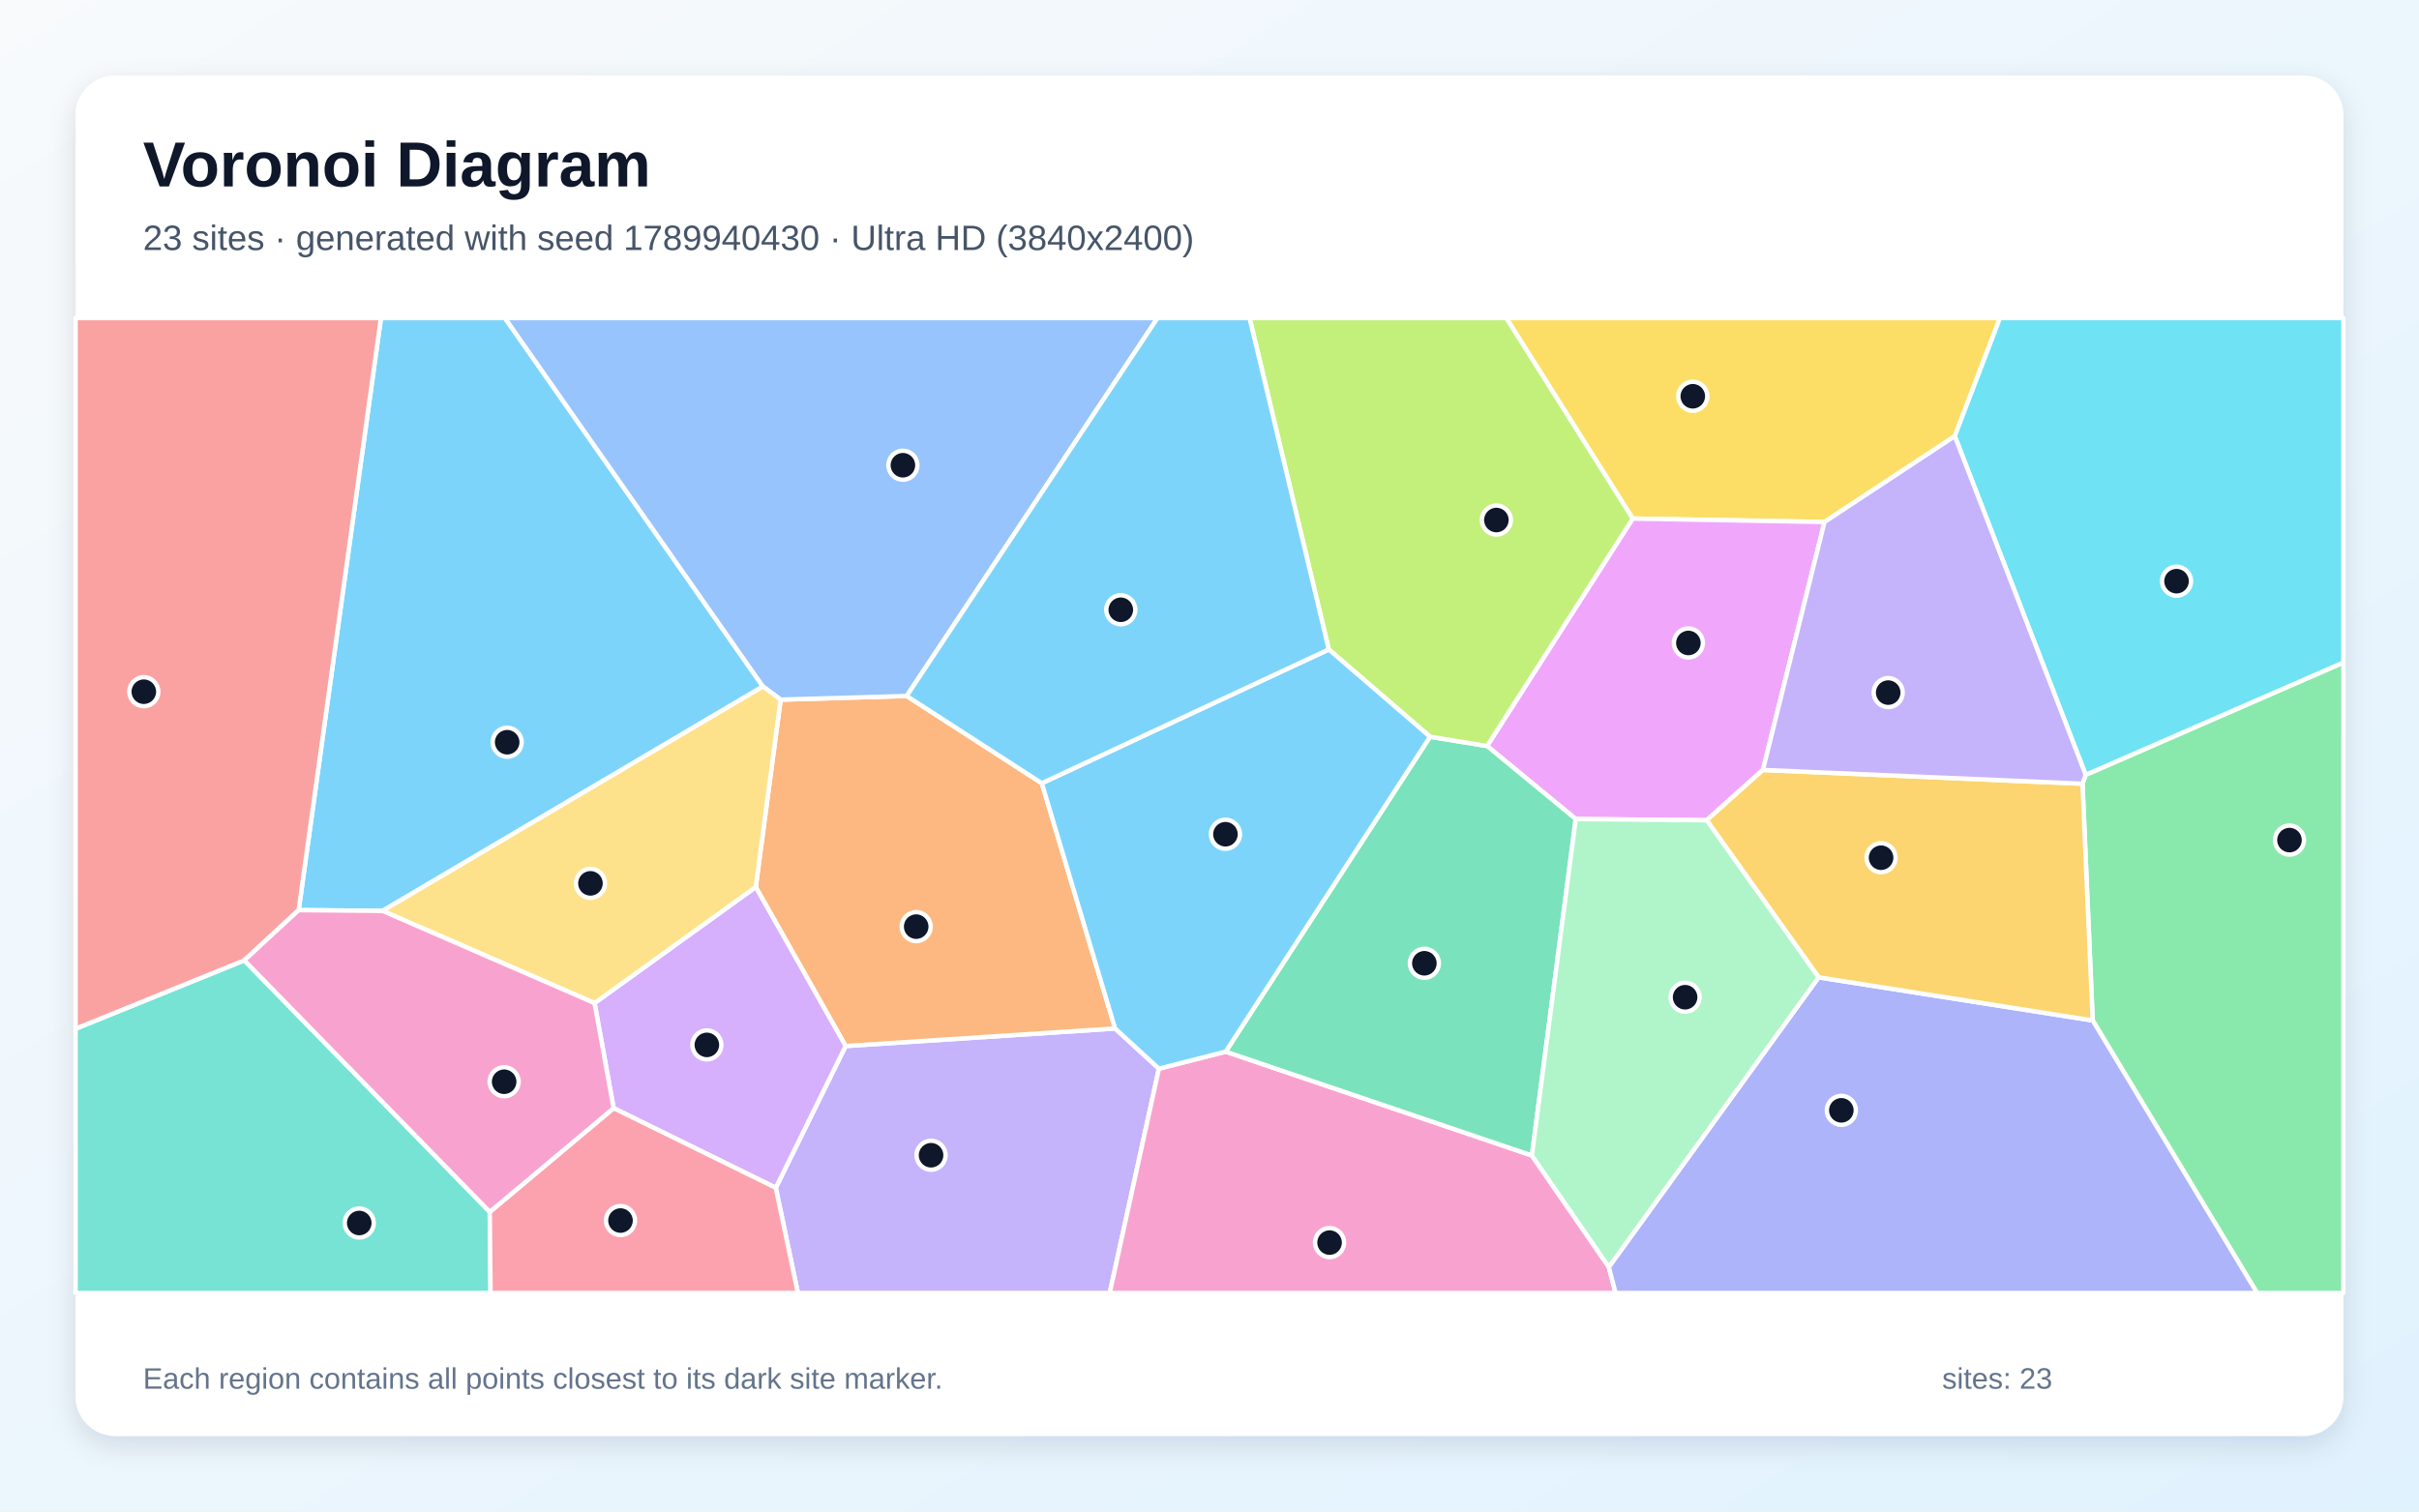
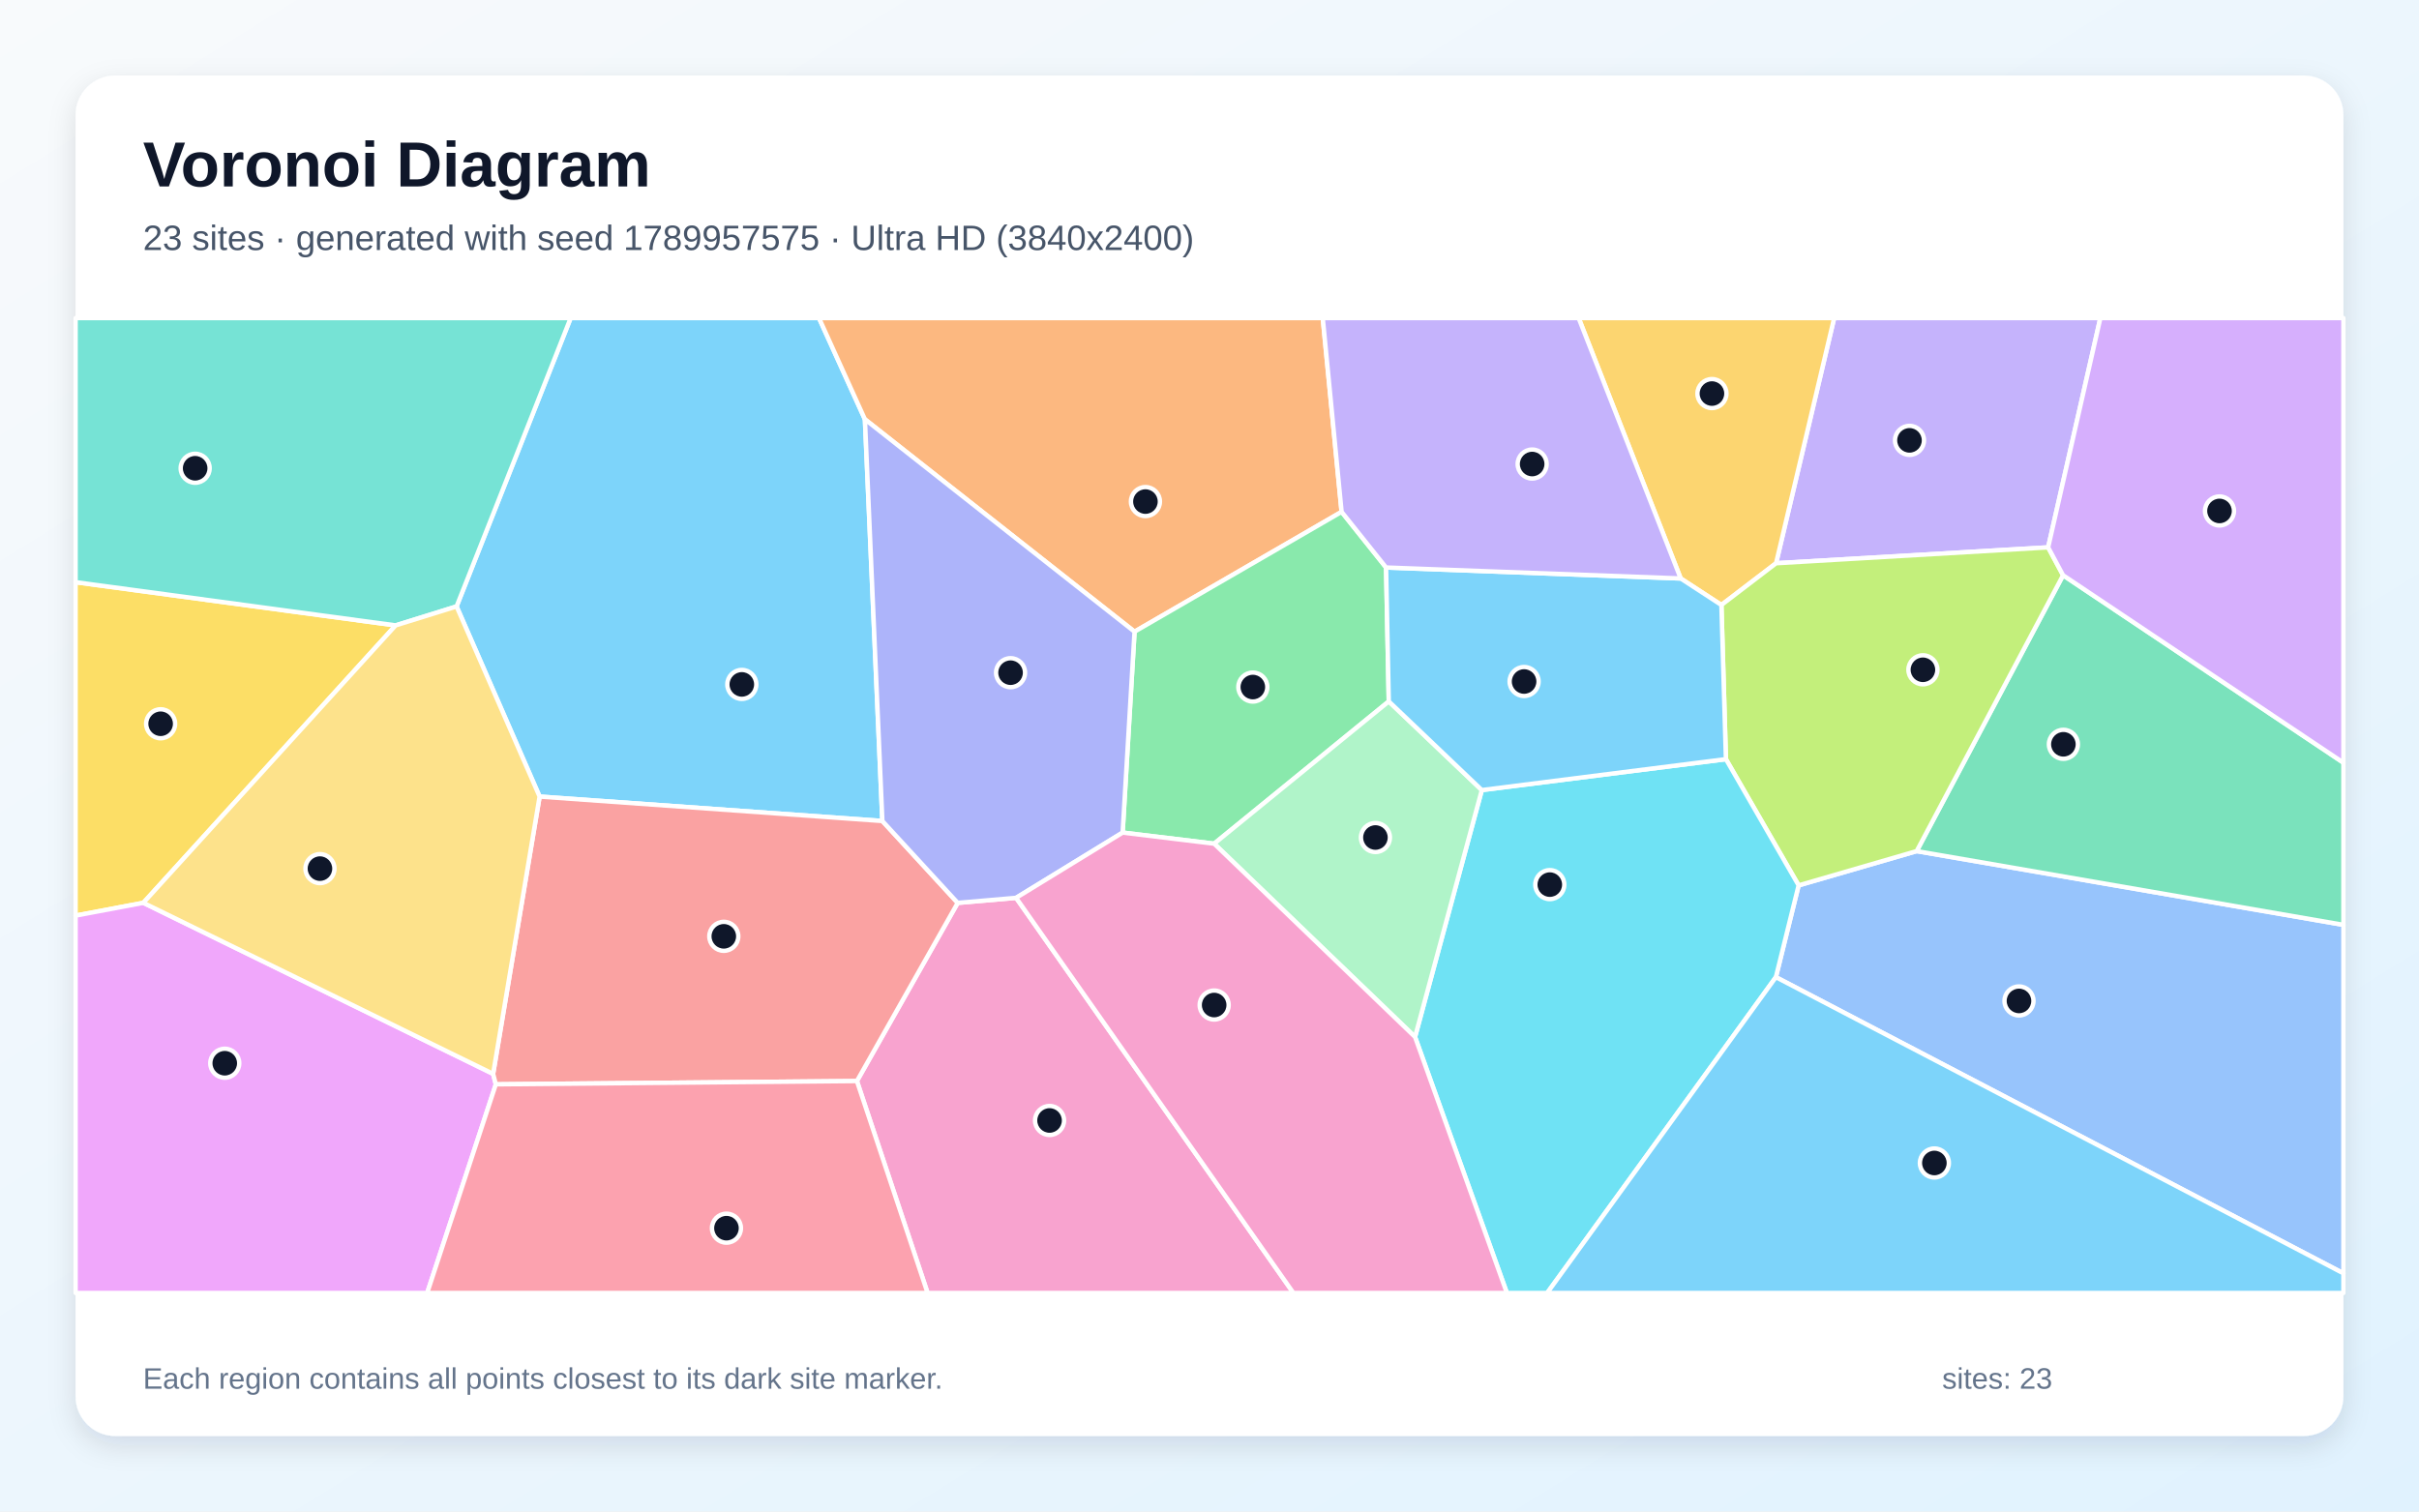
<svg xmlns="http://www.w3.org/2000/svg" width="3840" height="2400" viewBox="0 0 3840 2400" role="img" aria-labelledby="title description">
  <defs>
    <linearGradient id="background" x1="0" y1="0" x2="1" y2="1">
      <stop stop-color="#F8FAFC" />
      <stop offset="1" stop-color="#E0F2FE" />
    </linearGradient>
    <filter id="shadow" x="-5%" y="-5%" width="110%" height="110%">
      <feDropShadow dx="0" dy="15" stdDeviation="22" flood-color="#0F172A" flood-opacity=".12" />
    </filter>
  </defs>
  <rect width="3840" height="2400" fill="url(#background)" />
  <rect x="120" y="120" width="3600" height="2160" rx="63" fill="#FFFFFF" filter="url(#shadow)" />
  <g font-family="Arial, sans-serif">
    <text x="227" y="296" font-size="101" font-weight="700" fill="#0F172A">Voronoi Diagram</text>
-     <text x="227" y="397" font-size="56" fill="#475569">23 sites · generated with seed 1789940430 · Ultra HD (3840x2400)</text>
+     <text x="227" y="397" font-size="56" fill="#475569">23 sites · generated with seed 1789957575 · Ultra HD (3840x2400)</text>
  </g>
  <g stroke="#FFFFFF" stroke-width="7" stroke-linejoin="round">
-     <polygon points="607.3,1446.3 474.1,1445.1 604.7,505.0 801.6,505.0 1211.1,1090.0" fill="#38BDF8" fill-opacity="0.65" />
-     <polygon points="1231.5,1886.0 1342.4,1660.9 1770.1,1633.0 1839.7,1696.8 1761.6,2053.0 1266.6,2053.0" fill="#A78BFA" fill-opacity="0.65" />
-     <polygon points="1839.7,1696.8 1945.7,1669.8 2431.8,1834.7 2553.9,2011.7 2564.6,2053.0 1761.6,2053.0" fill="#F472B6" fill-opacity="0.65" />
-     <polygon points="1239.2,1110.9 1439.3,1105.1 1653.8,1243.6 1770.1,1633.0 1342.4,1660.9 1199.7,1408.4" fill="#FB923C" fill-opacity="0.65" />
-     <polygon points="3103.1,692.5 2896.3,828.8 2591.8,823.4 2391.1,505.0 3174.8,505.0" fill="#FACC15" fill-opacity="0.65" />
-     <polygon points="3322.0,1620.3 3305.8,1244.4 3310.9,1230.3 3720.0,1051.9 3720.0,2053.0 3583.0,2053.0" fill="#4ADE80" fill-opacity="0.65" />
-     <polygon points="120.0,1633.4 387.8,1524.8 777.5,1924.3 778.7,2053.0 120.0,2053.0" fill="#2DD4BF" fill-opacity="0.65" />
-     <polygon points="1439.3,1105.1 1239.2,1110.9 1211.1,1090.0 801.6,505.0 1837.4,505.0" fill="#60A5FA" fill-opacity="0.65" />
-     <polygon points="2798.5,1222.5 2709.3,1302.4 2501.4,1300.5 2360.6,1184.5 2591.8,823.4 2896.3,828.8" fill="#E879F9" fill-opacity="0.65" />
-     <polygon points="2270.1,1169.8 2360.6,1184.5 2501.4,1300.5 2431.8,1834.7 1945.7,1669.8" fill="#34D399" fill-opacity="0.65" />
-     <polygon points="387.8,1524.8 120.0,1633.4 120.0,505.0 604.7,505.0 474.1,1445.1" fill="#F87171" fill-opacity="0.65" />
-     <polygon points="2553.9,2011.7 2886.9,1551.8 3322.0,1620.3 3583.0,2053.0 2564.6,2053.0" fill="#818CF8" fill-opacity="0.65" />
-     <polygon points="2886.9,1551.8 2709.3,1302.4 2798.5,1222.5 3305.8,1244.4 3322.0,1620.3" fill="#FBBF24" fill-opacity="0.65" />
-     <polygon points="2591.8,823.4 2360.6,1184.5 2270.1,1169.8 2109.4,1031.2 1983.6,505.0 2391.1,505.0" fill="#A3E635" fill-opacity="0.65" />
-     <polygon points="974.1,1759.5 943.8,1592.7 1199.7,1408.4 1342.4,1660.9 1231.5,1886.0" fill="#C084FC" fill-opacity="0.65" />
-     <polygon points="777.5,1924.3 974.1,1759.5 1231.5,1886.0 1266.6,2053.0 778.7,2053.0" fill="#FB7185" fill-opacity="0.65" />
-     <polygon points="3310.9,1230.3 3103.1,692.5 3174.8,505.0 3720.0,505.0 3720.0,1051.9" fill="#22D3EE" fill-opacity="0.65" />
-     <polygon points="2886.9,1551.8 2553.9,2011.7 2431.8,1834.7 2501.4,1300.5 2709.3,1302.4" fill="#86EFAC" fill-opacity="0.65" />
-     <polygon points="943.8,1592.7 607.3,1446.3 1211.1,1090.0 1239.2,1110.9 1199.7,1408.4" fill="#FCD34D" fill-opacity="0.65" />
-     <polygon points="2109.4,1031.2 2270.1,1169.8 1945.7,1669.8 1839.7,1696.8 1770.1,1633.0 1653.8,1243.6" fill="#38BDF8" fill-opacity="0.65" />
-     <polygon points="2109.4,1031.2 1653.8,1243.6 1439.3,1105.1 1837.4,505.0 1983.6,505.0" fill="#38BDF8" fill-opacity="0.65" />
-     <polygon points="3310.9,1230.3 3305.8,1244.4 2798.5,1222.5 2896.3,828.8 3103.1,692.5" fill="#A78BFA" fill-opacity="0.65" />
-     <polygon points="777.5,1924.3 387.8,1524.8 474.1,1445.1 607.3,1446.3 943.8,1592.7 974.1,1759.5" fill="#F472B6" fill-opacity="0.65" />
+     <polygon points="1400.7,1303.6 856.6,1264.8 724.8,962.9 905.9,505.0 1300.1,505.0 1373.0,665.8" fill="#38BDF8" fill-opacity="0.65" />
+     <polygon points="3251.3,869.1 2819.4,894.3 2911.6,505.0 3334.2,505.0" fill="#A78BFA" fill-opacity="0.65" />
+     <polygon points="1360.3,1716.5 1520.3,1433.6 1613.0,1425.6 2053.2,2053.0 1472.5,2053.0" fill="#F472B6" fill-opacity="0.65" />
+     <polygon points="2129.7,812.7 1801.0,1003.0 1373.0,665.8 1300.1,505.0 2099.8,505.0" fill="#FB923C" fill-opacity="0.65" />
+     <polygon points="227.5,1433.5 120.0,1453.8 120.0,924.4 628.0,993.0" fill="#FACC15" fill-opacity="0.65" />
+     <polygon points="2200.3,901.1 2204.6,1113.7 1927.4,1339.6 1782.1,1322.0 1801.0,1003.0 2129.7,812.7" fill="#4ADE80" fill-opacity="0.65" />
+     <polygon points="628.0,993.0 120.0,924.4 120.0,505.0 905.9,505.0 724.8,962.9" fill="#2DD4BF" fill-opacity="0.65" />
+     <polygon points="2819.1,1551.5 2855.2,1405.8 3042.6,1351.4 3720.0,1468.5 3720.0,2021.8" fill="#60A5FA" fill-opacity="0.65" />
+     <polygon points="120.0,1453.8 227.5,1433.5 782.8,1705.1 787.1,1721.7 678.1,2053.0 120.0,2053.0" fill="#E879F9" fill-opacity="0.65" />
+     <polygon points="3042.6,1351.4 3275.0,913.4 3720.0,1211.0 3720.0,1468.5" fill="#34D399" fill-opacity="0.65" />
+     <polygon points="787.1,1721.7 782.8,1705.1 856.6,1264.8 1400.7,1303.6 1520.3,1433.6 1360.3,1716.5" fill="#F87171" fill-opacity="0.65" />
+     <polygon points="1801.0,1003.0 1782.1,1322.0 1613.0,1425.6 1520.3,1433.6 1400.7,1303.6 1373.0,665.8" fill="#818CF8" fill-opacity="0.65" />
+     <polygon points="2732.6,960.6 2668.0,918.5 2506.0,505.0 2911.6,505.0 2819.4,894.3" fill="#FBBF24" fill-opacity="0.65" />
+     <polygon points="3275.0,913.4 3042.6,1351.4 2855.2,1405.8 2739.8,1205.4 2732.6,960.6 2819.4,894.3 3251.3,869.1" fill="#A3E635" fill-opacity="0.65" />
+     <polygon points="3275.0,913.4 3251.3,869.1 3334.2,505.0 3720.0,505.0 3720.0,1211.0" fill="#C084FC" fill-opacity="0.65" />
+     <polygon points="787.1,1721.7 1360.3,1716.5 1472.5,2053.0 678.1,2053.0" fill="#FB7185" fill-opacity="0.65" />
+     <polygon points="2246.3,1646.5 2352.3,1254.5 2739.8,1205.4 2855.2,1405.8 2819.1,1551.5 2456.0,2053.0 2392.1,2053.0" fill="#22D3EE" fill-opacity="0.65" />
+     <polygon points="2352.3,1254.5 2246.3,1646.5 1927.4,1339.6 2204.6,1113.7" fill="#86EFAC" fill-opacity="0.65" />
+     <polygon points="782.8,1705.1 227.5,1433.5 628.0,993.0 724.8,962.9 856.6,1264.8" fill="#FCD34D" fill-opacity="0.65" />
+     <polygon points="2739.8,1205.4 2352.3,1254.5 2204.6,1113.7 2200.3,901.1 2668.0,918.5 2732.6,960.6" fill="#38BDF8" fill-opacity="0.65" />
+     <polygon points="2819.1,1551.5 3720.0,2021.8 3720.0,2053.0 2456.0,2053.0" fill="#38BDF8" fill-opacity="0.65" />
+     <polygon points="2668.0,918.5 2200.3,901.1 2129.7,812.7 2099.8,505.0 2506.0,505.0" fill="#A78BFA" fill-opacity="0.65" />
+     <polygon points="1613.0,1425.6 1782.1,1322.0 1927.4,1339.6 2246.3,1646.5 2392.1,2053.0 2053.2,2053.0" fill="#F472B6" fill-opacity="0.65" />
  </g>
  <g>
-     <circle cx="805.1" cy="1178.5" r="23" fill="#0F172A" stroke="#FFFFFF" stroke-width="7" />
-     <circle cx="1478.0" cy="1834.3" r="23" fill="#0F172A" stroke="#FFFFFF" stroke-width="7" />
-     <circle cx="2110.6" cy="1973.0" r="23" fill="#0F172A" stroke="#FFFFFF" stroke-width="7" />
-     <circle cx="1454.4" cy="1471.3" r="23" fill="#0F172A" stroke="#FFFFFF" stroke-width="7" />
-     <circle cx="2687.2" cy="629.2" r="23" fill="#0F172A" stroke="#FFFFFF" stroke-width="7" />
-     <circle cx="3634.4" cy="1333.9" r="23" fill="#0F172A" stroke="#FFFFFF" stroke-width="7" />
-     <circle cx="570.3" cy="1941.9" r="23" fill="#0F172A" stroke="#FFFFFF" stroke-width="7" />
-     <circle cx="1433.3" cy="738.7" r="23" fill="#0F172A" stroke="#FFFFFF" stroke-width="7" />
-     <circle cx="2680.2" cy="1020.9" r="23" fill="#0F172A" stroke="#FFFFFF" stroke-width="7" />
-     <circle cx="2261.1" cy="1529.5" r="23" fill="#0F172A" stroke="#FFFFFF" stroke-width="7" />
-     <circle cx="228.3" cy="1098.3" r="23" fill="#0F172A" stroke="#FFFFFF" stroke-width="7" />
-     <circle cx="2923.0" cy="1763.0" r="23" fill="#0F172A" stroke="#FFFFFF" stroke-width="7" />
-     <circle cx="2986.1" cy="1361.9" r="23" fill="#0F172A" stroke="#FFFFFF" stroke-width="7" />
-     <circle cx="2375.4" cy="825.7" r="23" fill="#0F172A" stroke="#FFFFFF" stroke-width="7" />
-     <circle cx="1122.1" cy="1659.1" r="23" fill="#0F172A" stroke="#FFFFFF" stroke-width="7" />
-     <circle cx="985.0" cy="1938.0" r="23" fill="#0F172A" stroke="#FFFFFF" stroke-width="7" />
-     <circle cx="3455.1" cy="922.8" r="23" fill="#0F172A" stroke="#FFFFFF" stroke-width="7" />
-     <circle cx="2675.0" cy="1583.4" r="23" fill="#0F172A" stroke="#FFFFFF" stroke-width="7" />
-     <circle cx="937.3" cy="1402.6" r="23" fill="#0F172A" stroke="#FFFFFF" stroke-width="7" />
-     <circle cx="1945.3" cy="1324.6" r="23" fill="#0F172A" stroke="#FFFFFF" stroke-width="7" />
-     <circle cx="1779.2" cy="968.2" r="23" fill="#0F172A" stroke="#FFFFFF" stroke-width="7" />
-     <circle cx="2997.4" cy="1099.7" r="23" fill="#0F172A" stroke="#FFFFFF" stroke-width="7" />
-     <circle cx="800.3" cy="1717.6" r="23" fill="#0F172A" stroke="#FFFFFF" stroke-width="7" />
+     <circle cx="1177.6" cy="1086.7" r="23" fill="#0F172A" stroke="#FFFFFF" stroke-width="7" />
+     <circle cx="3031.2" cy="699.2" r="23" fill="#0F172A" stroke="#FFFFFF" stroke-width="7" />
+     <circle cx="1666.1" cy="1779.1" r="23" fill="#0F172A" stroke="#FFFFFF" stroke-width="7" />
+     <circle cx="1818.3" cy="796.4" r="23" fill="#0F172A" stroke="#FFFFFF" stroke-width="7" />
+     <circle cx="255.0" cy="1149.2" r="23" fill="#0F172A" stroke="#FFFFFF" stroke-width="7" />
+     <circle cx="1988.8" cy="1090.9" r="23" fill="#0F172A" stroke="#FFFFFF" stroke-width="7" />
+     <circle cx="309.8" cy="743.5" r="23" fill="#0F172A" stroke="#FFFFFF" stroke-width="7" />
+     <circle cx="3205.0" cy="1589.3" r="23" fill="#0F172A" stroke="#FFFFFF" stroke-width="7" />
+     <circle cx="356.8" cy="1688.2" r="23" fill="#0F172A" stroke="#FFFFFF" stroke-width="7" />
+     <circle cx="3275.5" cy="1181.8" r="23" fill="#0F172A" stroke="#FFFFFF" stroke-width="7" />
+     <circle cx="1149.0" cy="1486.7" r="23" fill="#0F172A" stroke="#FFFFFF" stroke-width="7" />
+     <circle cx="1604.2" cy="1068.1" r="23" fill="#0F172A" stroke="#FFFFFF" stroke-width="7" />
+     <circle cx="2717.6" cy="624.9" r="23" fill="#0F172A" stroke="#FFFFFF" stroke-width="7" />
+     <circle cx="3052.5" cy="1063.5" r="23" fill="#0F172A" stroke="#FFFFFF" stroke-width="7" />
+     <circle cx="3523.3" cy="811.3" r="23" fill="#0F172A" stroke="#FFFFFF" stroke-width="7" />
+     <circle cx="1153.2" cy="1950.1" r="23" fill="#0F172A" stroke="#FFFFFF" stroke-width="7" />
+     <circle cx="2460.2" cy="1404.6" r="23" fill="#0F172A" stroke="#FFFFFF" stroke-width="7" />
+     <circle cx="2183.4" cy="1329.8" r="23" fill="#0F172A" stroke="#FFFFFF" stroke-width="7" />
+     <circle cx="507.9" cy="1379.2" r="23" fill="#0F172A" stroke="#FFFFFF" stroke-width="7" />
+     <circle cx="2419.4" cy="1082.1" r="23" fill="#0F172A" stroke="#FFFFFF" stroke-width="7" />
+     <circle cx="3070.7" cy="1846.6" r="23" fill="#0F172A" stroke="#FFFFFF" stroke-width="7" />
+     <circle cx="2432.2" cy="736.8" r="23" fill="#0F172A" stroke="#FFFFFF" stroke-width="7" />
+     <circle cx="1927.4" cy="1595.8" r="23" fill="#0F172A" stroke="#FFFFFF" stroke-width="7" />
  </g>
  <g font-family="Arial, sans-serif" font-size="47" fill="#64748B">
    <text x="227" y="2205">Each region contains all points closest to its dark site marker.</text>
    <text x="3083" y="2205">sites: 23</text>
  </g>
</svg>
